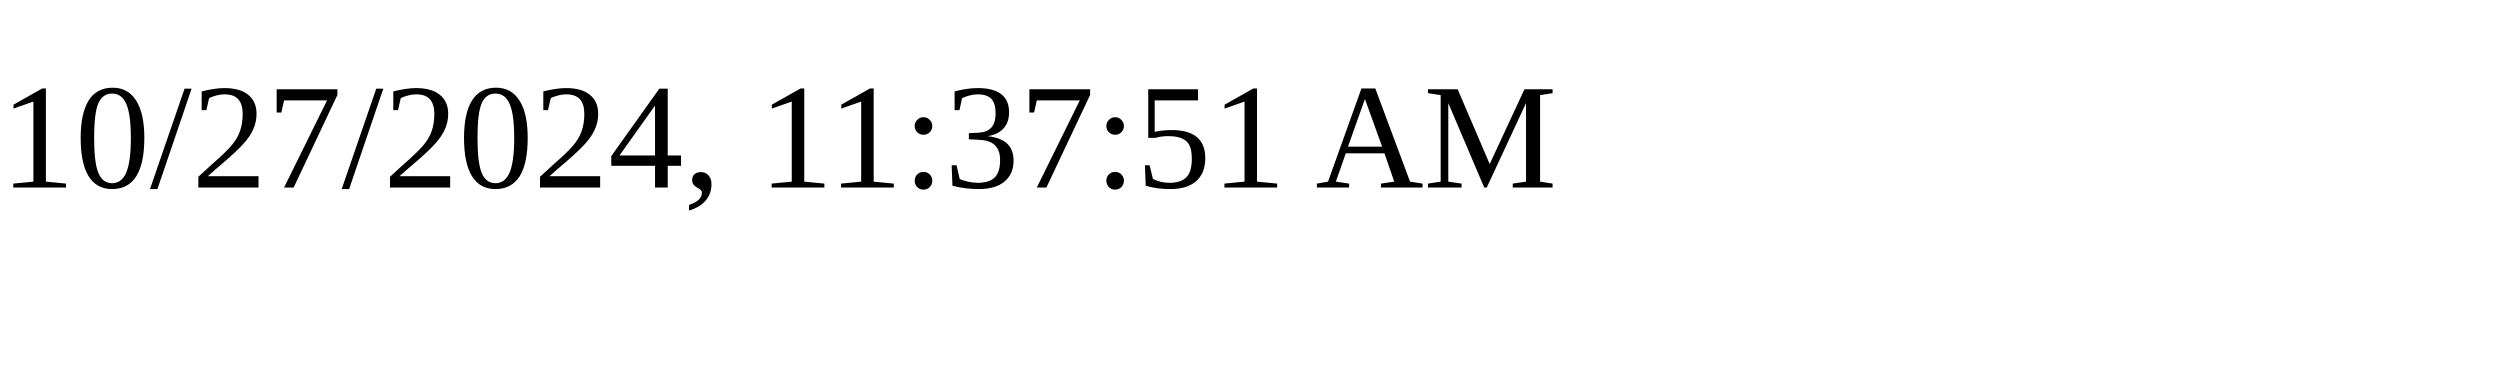
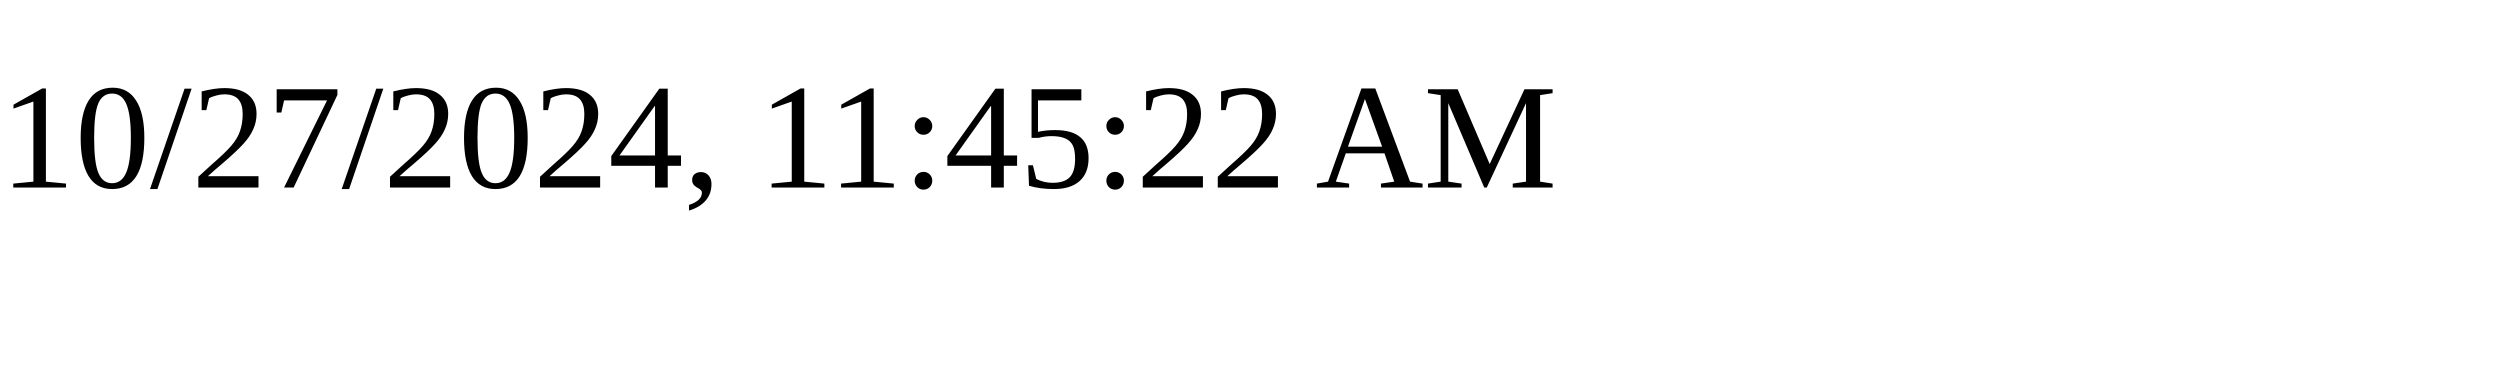
<svg xmlns="http://www.w3.org/2000/svg" height="30" width="200">
-   <text x="0" y="15">10/27/2024, 11:37:51 AM</text>
+   <text x="0" y="15">10/27/2024, 11:45:22 AM</text>
</svg>
